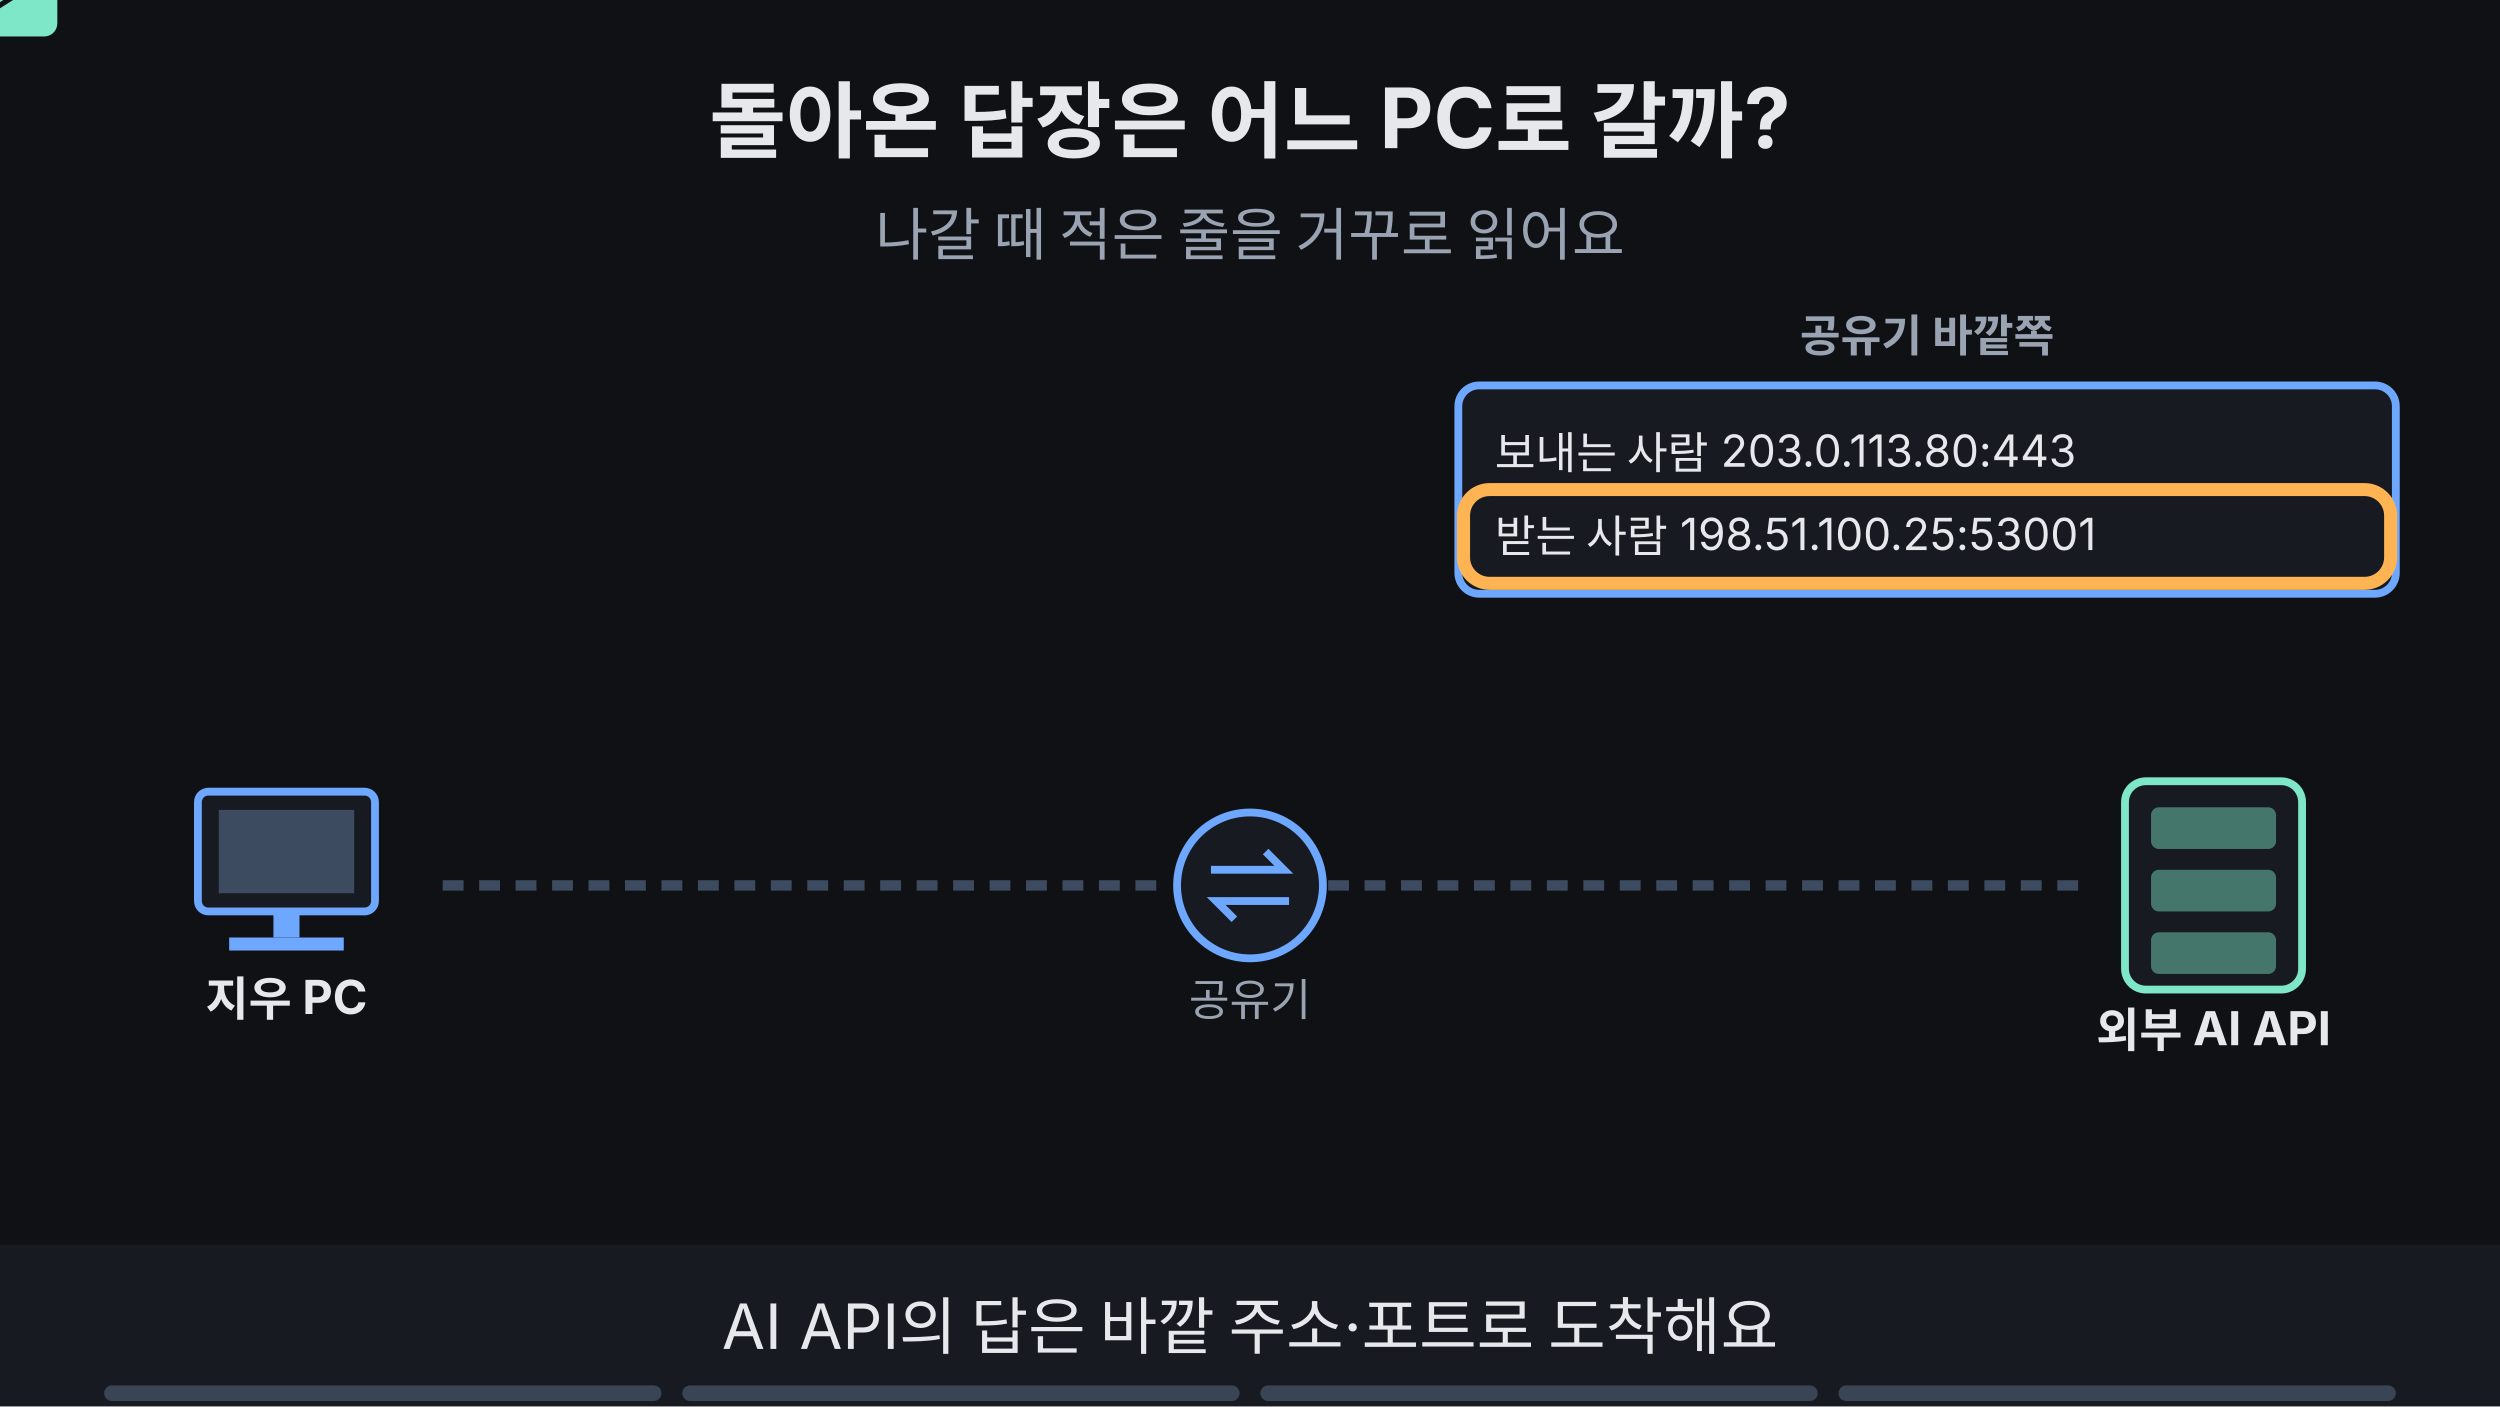
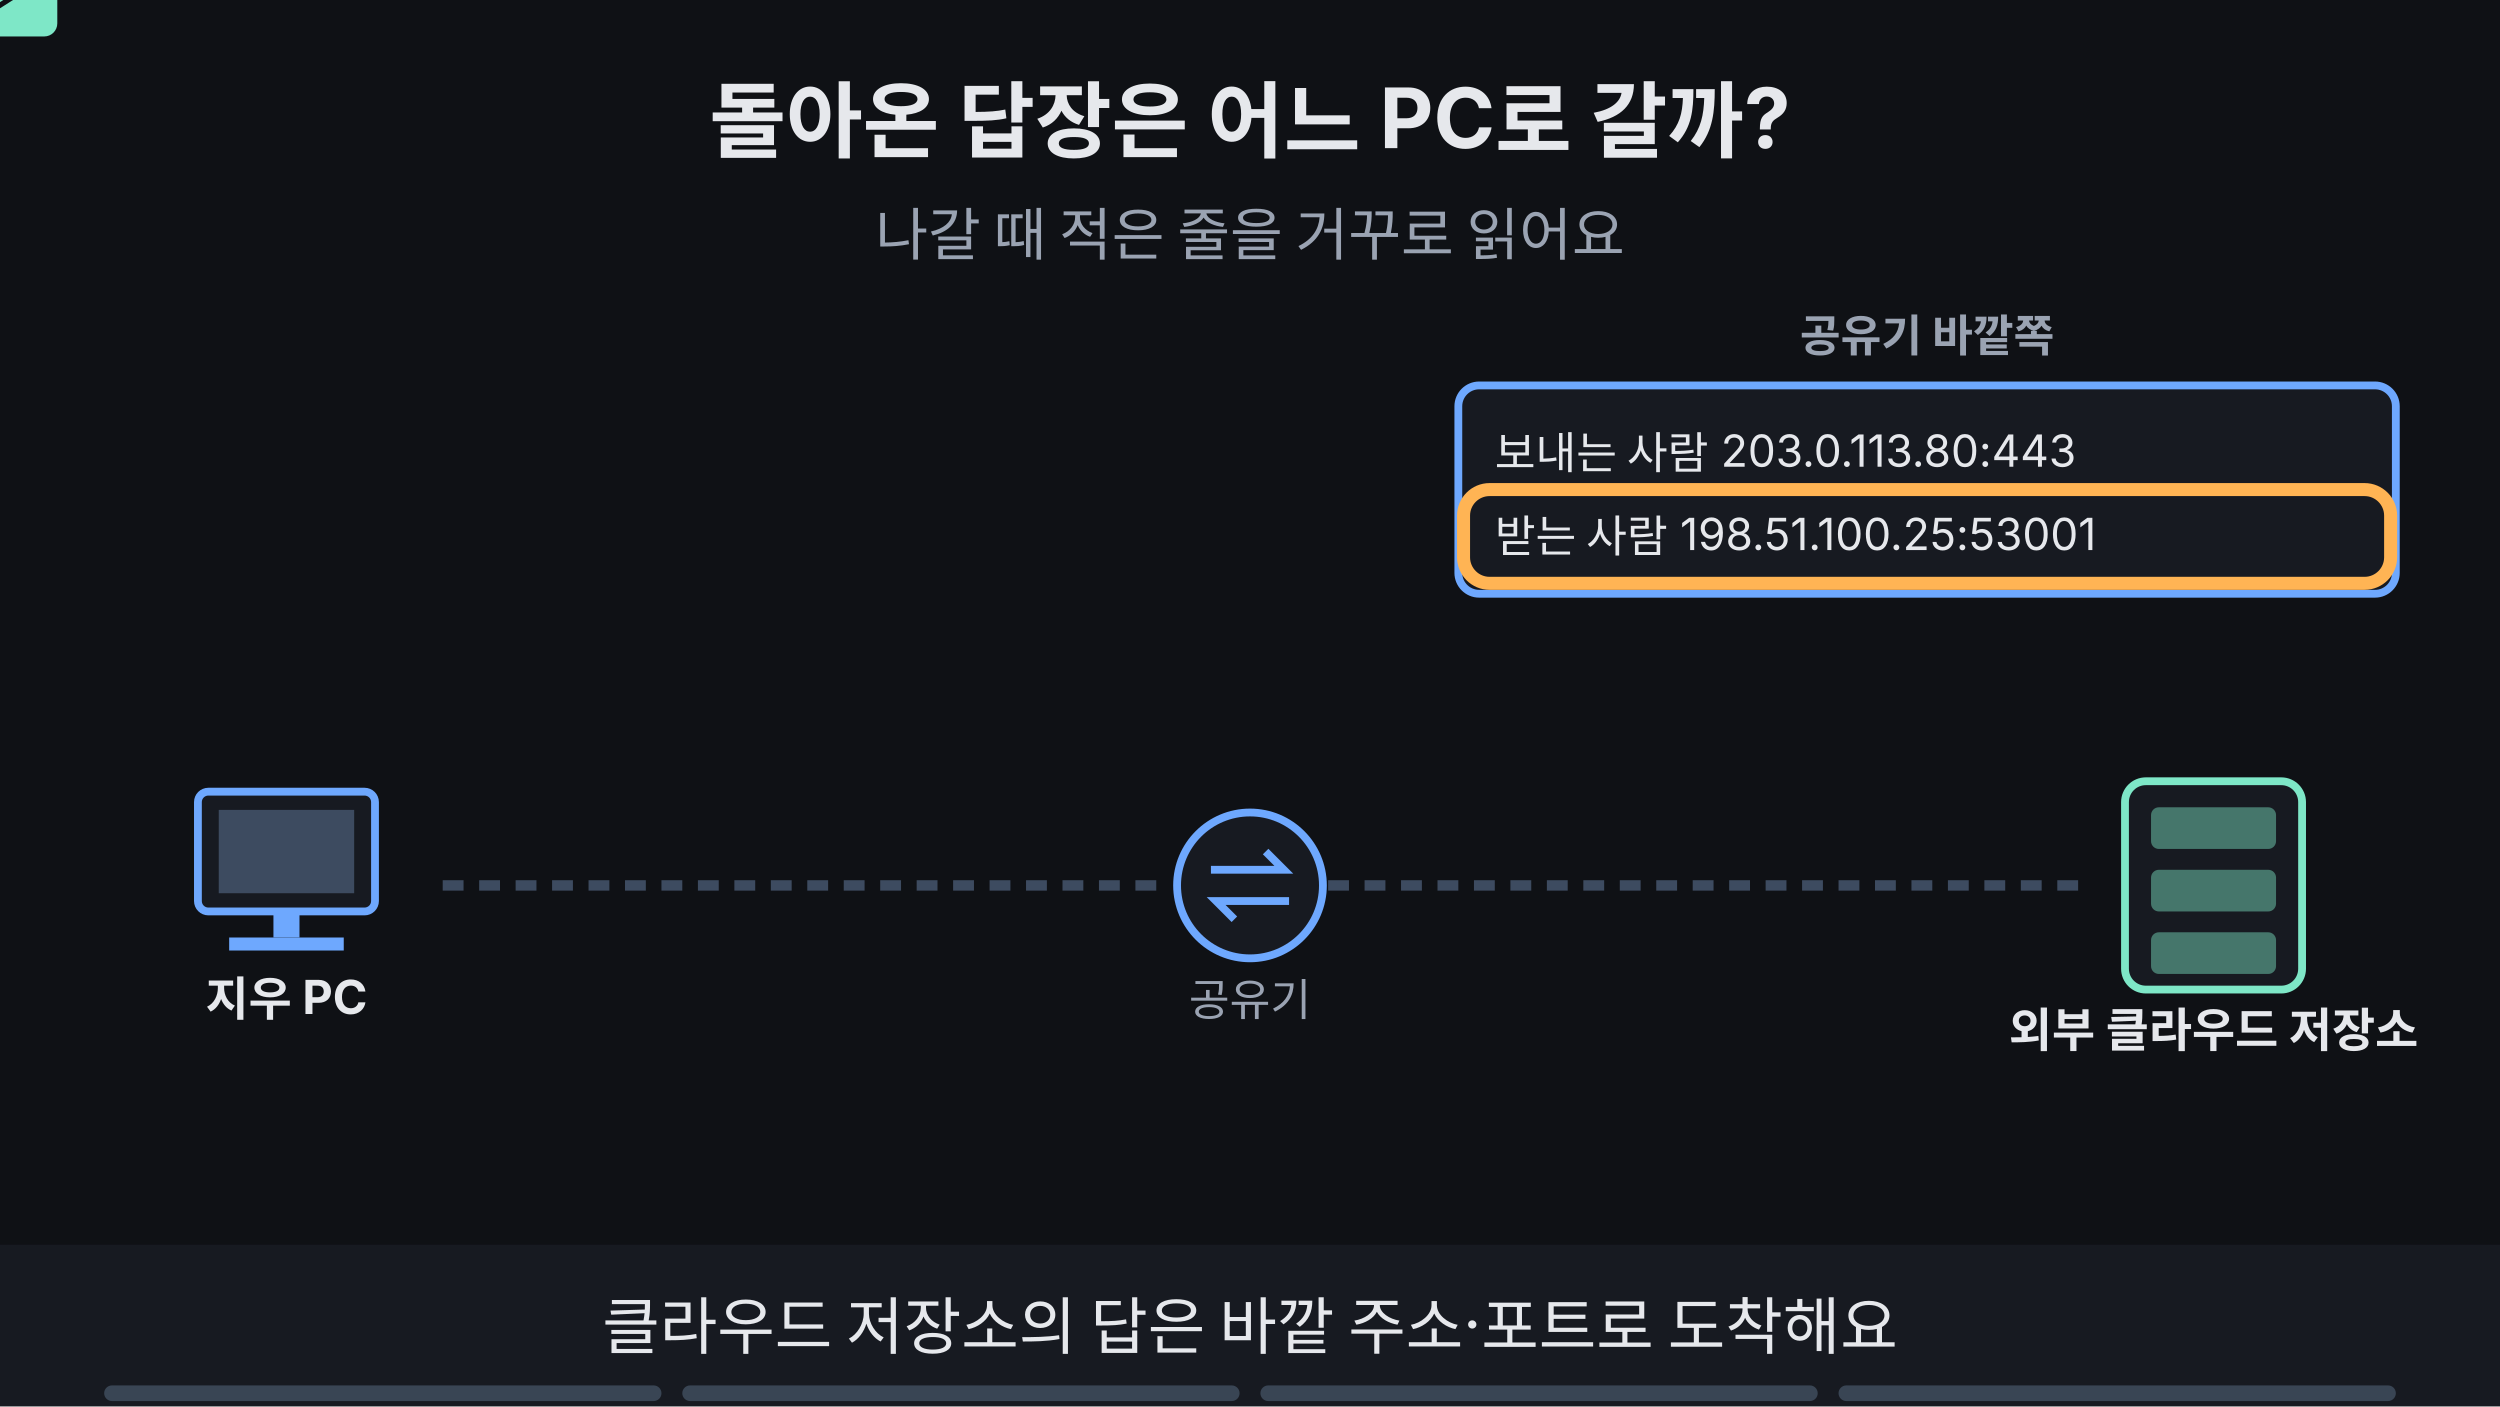
<svg xmlns="http://www.w3.org/2000/svg" viewBox="0 0 960 540" width="960" height="540" font-family="-apple-system,'Apple SD Gothic Neo','Segoe UI',sans-serif">
  <rect width="960" height="540" fill="#0f1115" />
  <text x="480" y="58" text-anchor="middle" font-size="32" font-weight="700" fill="#e6e8ec">돌아온 답장은 어느 PC로 갈까?</text>
  <text x="480" y="98" text-anchor="middle" font-size="22" fill="#9aa3b2">나갈 때 적은 줄을 거꾸로 읽어요</text>
  <rect x="76" y="304" width="68" height="46" rx="4" fill="#171a21" stroke="#6ea8fe" stroke-width="3" />
  <rect x="84" y="311" width="52" height="32" fill="#3d4b60" />
  <rect x="105" y="350" width="10" height="10" fill="#6ea8fe" />
  <rect x="88" y="360" width="44" height="5" fill="#6ea8fe" />
  <text x="110" y="390" text-anchor="middle" font-size="18" font-weight="700" fill="#e6e8ec">지우 PC</text>
  <circle cx="480" cy="340" r="28" fill="#171a21" stroke="#6ea8fe" stroke-width="3" />
  <path d="M465 334 h28 l-7 -7 M495 346 h-28 l7 7" fill="none" stroke="#6ea8fe" stroke-width="3" />
  <text x="480" y="390" text-anchor="middle" font-size="17" fill="#9aa3b2">공유기</text>
  <rect x="816" y="300" width="68" height="80" rx="8" fill="#171a21" stroke="#7ee7c7" stroke-width="3" />
  <rect x="826" y="310" width="48" height="16" rx="3" fill="#7ee7c7" fill-opacity="0.45" />
  <rect x="826" y="334" width="48" height="16" rx="3" fill="#7ee7c7" fill-opacity="0.45" />
  <rect x="826" y="358" width="48" height="16" rx="3" fill="#7ee7c7" fill-opacity="0.45" />
-   <text x="850" y="402" text-anchor="middle" font-size="18" font-weight="700" fill="#e6e8ec">외부 AI API</text>
+   <text x="850" y="402" text-anchor="middle" font-size="18" font-weight="700" fill="#e6e8ec">외부 클라우드 저장소</text>
  <line x1="170" y1="340" x2="450" y2="340" stroke="#3d4b60" stroke-width="4" stroke-dasharray="8 6" />
  <line x1="510" y1="340" x2="800" y2="340" stroke="#3d4b60" stroke-width="4" stroke-dasharray="8 6" />
  <g>
    <text x="740" y="135" text-anchor="middle" font-size="17" font-weight="700" fill="#9aa3b2">공유기 바깥쪽</text>
    <rect x="560" y="148" width="360" height="80" rx="8" fill="#171a21" stroke="#6ea8fe" stroke-width="3" />
    <text x="574" y="180" text-anchor="start" font-size="17" fill="#e6e8ec">보내는 사람 203.0.113.80:443</text>
    <text x="574" y="212" text-anchor="start" font-size="17" fill="#e6e8ec">받는 사람 198.51.100.25:53001</text>
  </g>
  <g opacity="1">
    <animate attributeName="opacity" values="1;1;0;0" keyTimes="0;0.235;0.250;1" dur="16s" repeatCount="indefinite" />
    <rect x="562" y="188" width="356" height="36" rx="10" fill="none" stroke="#ffb454" stroke-width="5" />
  </g>
  <g opacity="1">
    <animate attributeName="opacity" values="1;1;0;0" keyTimes="0;0.235;0.250;1" dur="16s" repeatCount="indefinite" />
    <g>
      <animateTransform attributeName="transform" type="translate" values="780,340;780,340;540,340;540,340" keyTimes="0.000;0.025;0.225;1.000" dur="16s" repeatCount="indefinite" />
      <rect x="-22" y="-14" width="44" height="28" rx="5" fill="#7ee7c7" />
      <path d="M-22 -12 l22 14 l22 -14" fill="none" stroke="#0f1115" stroke-width="2" />
    </g>
  </g>
  <g opacity="0">
    <animate attributeName="opacity" values="0;0;1;1;0;0" keyTimes="0;0.250;0.265;0.735;0.750;1" dur="16s" repeatCount="indefinite" />
    <rect x="310" y="250" width="340" height="42" rx="6" fill="#171a21" stroke="#ffb454" stroke-width="3" />
    <text x="480.0" y="276.76" text-anchor="middle" font-size="16" font-weight="700" fill="#ffb454">대장: 53001 → 192.168.10.41:3000</text>
  </g>
  <g opacity="0">
    <animate attributeName="opacity" values="0;0;1;1;0;0" keyTimes="0;0.250;0.265;0.485;0.500;1" dur="16s" repeatCount="indefinite" />
    <rect x="306" y="246" width="348" height="50" rx="10" fill="none" stroke="#ffb454" stroke-width="5" />
  </g>
  <g opacity="0">
    <animate attributeName="opacity" values="0;0;1;1;0;0" keyTimes="0;0.500;0.515;0.735;0.750;1" dur="16s" repeatCount="indefinite" />
    <text x="220" y="135" text-anchor="middle" font-size="17" font-weight="700" fill="#9aa3b2">공유기 안쪽</text>
    <rect x="40" y="148" width="360" height="80" rx="8" fill="#171a21" stroke="#7ee7c7" stroke-width="3" />
    <text x="54" y="180" text-anchor="start" font-size="17" fill="#e6e8ec">보내는 사람 203.0.113.80:443</text>
    <text x="54" y="212" text-anchor="start" font-size="17" fill="#e6e8ec">받는 사람 192.168.10.41:3000</text>
  </g>
  <g opacity="0">
    <animate attributeName="opacity" values="0;0;1;1;0;0" keyTimes="0;0.500;0.515;0.735;0.750;1" dur="16s" repeatCount="indefinite" />
    <rect x="42" y="188" width="356" height="36" rx="10" fill="none" stroke="#ffb454" stroke-width="5" />
  </g>
  <g opacity="0">
    <animate attributeName="opacity" values="0;0;1;1;0;0" keyTimes="0;0.500;0.515;0.735;0.750;1" dur="16s" repeatCount="indefinite" />
    <g>
      <animateTransform attributeName="transform" type="translate" values="430,340;430,340;190,340;190,340" keyTimes="0.000;0.525;0.725;1.000" dur="16s" repeatCount="indefinite" />
      <rect x="-22" y="-14" width="44" height="28" rx="5" fill="#7ee7c7" />
      <path d="M-22 -12 l22 14 l22 -14" fill="none" stroke="#0f1115" stroke-width="2" />
    </g>
  </g>
  <g opacity="0">
    <animate attributeName="opacity" values="0;0;1;1;0;0" keyTimes="0;0.500;0.515;0.735;0.750;1" dur="16s" repeatCount="indefinite" />
    <circle cx="110" cy="275" r="16" fill="#7ee7c7" />
    <path d="M102 275 l6 6 l11 -12" fill="none" stroke="#0f1115" stroke-width="4" />
  </g>
  <g opacity="0">
    <animate attributeName="opacity" values="0;0;1;1" keyTimes="0;0.750;0.765;1" dur="16s" repeatCount="indefinite" />
    <rect x="310" y="250" width="340" height="42" rx="6" fill="#171a21" stroke="#ff7b72" stroke-width="3" />
    <text x="480.0" y="276.76" text-anchor="middle" font-size="16" font-weight="700" fill="#ff7b72">대장에 53001번 줄이 없어요</text>
    <rect x="300" y="424" width="360" height="33" rx="16" fill="#ffb454" stroke="#ffb454" stroke-width="2" />
    <text x="480" y="446.12" text-anchor="middle" font-size="17" font-weight="700" fill="#0f1115">기록이 없으면 보낼 곳도 몰라요</text>
  </g>
  <g opacity="0">
    <animate attributeName="opacity" values="0;0;1;1" keyTimes="0;0.750;0.765;1" dur="16s" repeatCount="indefinite" />
    <rect x="306" y="246" width="348" height="50" rx="10" fill="none" stroke="#ffb454" stroke-width="5" />
  </g>
  <rect x="0" y="478" width="960" height="62" fill="#171a21" />
  <g opacity="1">
    <animate attributeName="opacity" values="1;1;0;0" keyTimes="0;0.235;0.250;1" dur="16s" repeatCount="indefinite" />
-     <text x="480" y="518" text-anchor="middle" font-size="24" fill="#e6e8ec">AI API의 답은 바깥 주소·포트로 도착해요</text>
+     <text x="480" y="518" text-anchor="middle" font-size="24" fill="#e6e8ec">클라우드 저장소의 답은 바깥 주소·포트로 도착해요</text>
  </g>
  <g opacity="0">
    <animate attributeName="opacity" values="0;0;1;1;0;0" keyTimes="0;0.250;0.265;0.485;0.500;1" dur="16s" repeatCount="indefinite" />
    <text x="480" y="518" text-anchor="middle" font-size="24" fill="#e6e8ec">공유기가 대장에서 53001번 줄을 찾아요</text>
  </g>
  <g opacity="0">
    <animate attributeName="opacity" values="0;0;1;1;0;0" keyTimes="0;0.500;0.515;0.735;0.750;1" dur="16s" repeatCount="indefinite" />
    <text x="480" y="518" text-anchor="middle" font-size="24" fill="#e6e8ec">받는 사람 칸을 지우 PC의 Local 값으로 되돌려요</text>
  </g>
  <g opacity="0">
    <animate attributeName="opacity" values="0;0;1;1" keyTimes="0;0.750;0.765;1" dur="16s" repeatCount="indefinite" />
    <text x="480" y="518" text-anchor="middle" font-size="24" fill="#e6e8ec">기록이 없으면 보낼 곳도 몰라요</text>
  </g>
  <g aria-label="재생 진행 막대" data-stage-count="4">
    <g class="progress-segment" data-stage="1">
      <rect x="40" y="532" width="214" height="6" rx="3" fill="#394554" />
      <rect x="40" y="532" width="0" height="6" rx="3" fill="#ff3434">
        <animate attributeName="width" values="0;214;214" keyTimes="0;0.25;1" dur="16s" repeatCount="indefinite" />
      </rect>
    </g>
    <g class="progress-segment" data-stage="2">
      <rect x="262" y="532" width="214" height="6" rx="3" fill="#394554" />
      <rect x="262" y="532" width="0" height="6" rx="3" fill="#ff3434">
        <animate attributeName="width" values="0;0;214;214" keyTimes="0;0.25;0.5;1" dur="16s" repeatCount="indefinite" />
      </rect>
    </g>
    <g class="progress-segment" data-stage="3">
      <rect x="484" y="532" width="214" height="6" rx="3" fill="#394554" />
      <rect x="484" y="532" width="0" height="6" rx="3" fill="#ff3434">
        <animate attributeName="width" values="0;0;214;214" keyTimes="0;0.5;0.75;1" dur="16s" repeatCount="indefinite" />
      </rect>
    </g>
    <g class="progress-segment" data-stage="4">
      <rect x="706" y="532" width="214" height="6" rx="3" fill="#394554" />
      <rect x="706" y="532" width="0" height="6" rx="3" fill="#ff3434">
        <animate attributeName="width" values="0;0;214" keyTimes="0;0.75;1" dur="16s" repeatCount="indefinite" />
      </rect>
    </g>
  </g>
</svg>
